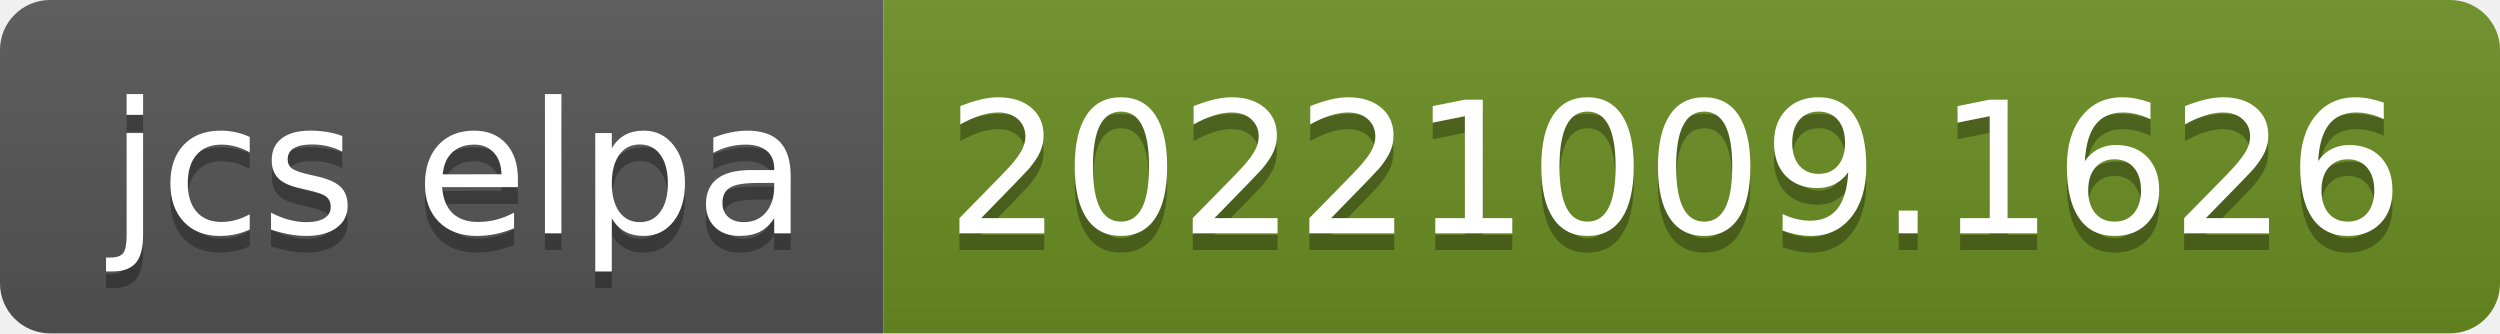
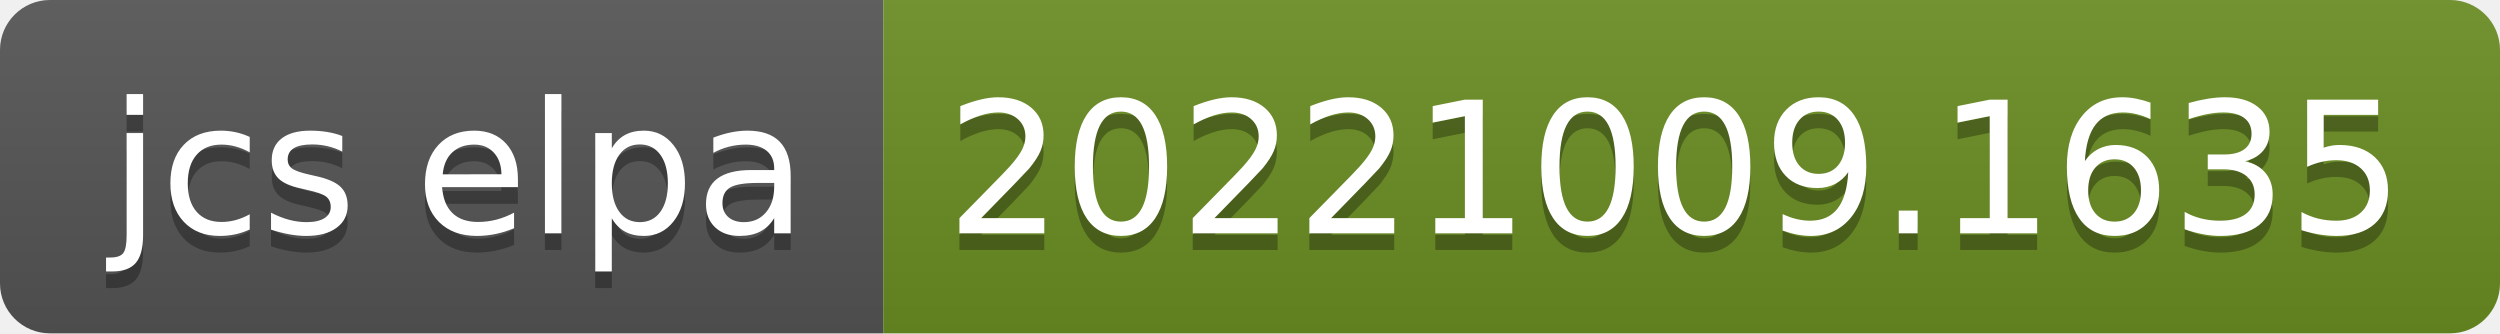
- <svg xmlns="http://www.w3.org/2000/svg" width="150" height="20" role="img" aria-label="jcs elpa: 20221009.1626">
+ <svg xmlns="http://www.w3.org/2000/svg" width="150" height="20" role="img" aria-label="jcs elpa: 20221009.1635">
  <linearGradient id="s" x2="0" y2="100%">
    <stop offset="0" stop-color="#bbb" stop-opacity=".1" />
    <stop offset="1" stop-opacity=".1" />
  </linearGradient>
  <clipPath id="r">
    <rect width="150" height="20" rx="3" fill="#fff" />
  </clipPath>
  <g clip-path="url(#r)">
    <rect width="53" height="20" fill="#555" />
    <rect x="53" width="97" height="20" fill="#6b8e23" />
    <rect width="150" height="20" fill="url(#s)" />
  </g>
  <g fill="#fff" text-anchor="middle" font-family="Verdana,Geneva,DejaVu Sans,sans-serif" text-rendering="geometricPrecision" font-size="110">
    <text aria-hidden="true" x="275" y="150" fill="#010101" fill-opacity=".3" transform="scale(.1)" textLength="430">jcs elpa</text>
    <text x="275" y="140" transform="scale(.1)" fill="#fff" textLength="430">jcs elpa</text>
-     <text aria-hidden="true" x="1005" y="150" fill="#010101" fill-opacity=".3" transform="scale(.1)" textLength="870">20221009.1626</text>
-     <text x="1005" y="140" transform="scale(.1)" fill="#fff" textLength="870">20221009.1626</text>
+     <text aria-hidden="true" x="1005" y="150" fill="#010101" fill-opacity=".3" transform="scale(.1)" textLength="870">20221009.1635</text>
+     <text x="1005" y="140" transform="scale(.1)" fill="#fff" textLength="870">20221009.1635</text>
  </g>
</svg>
